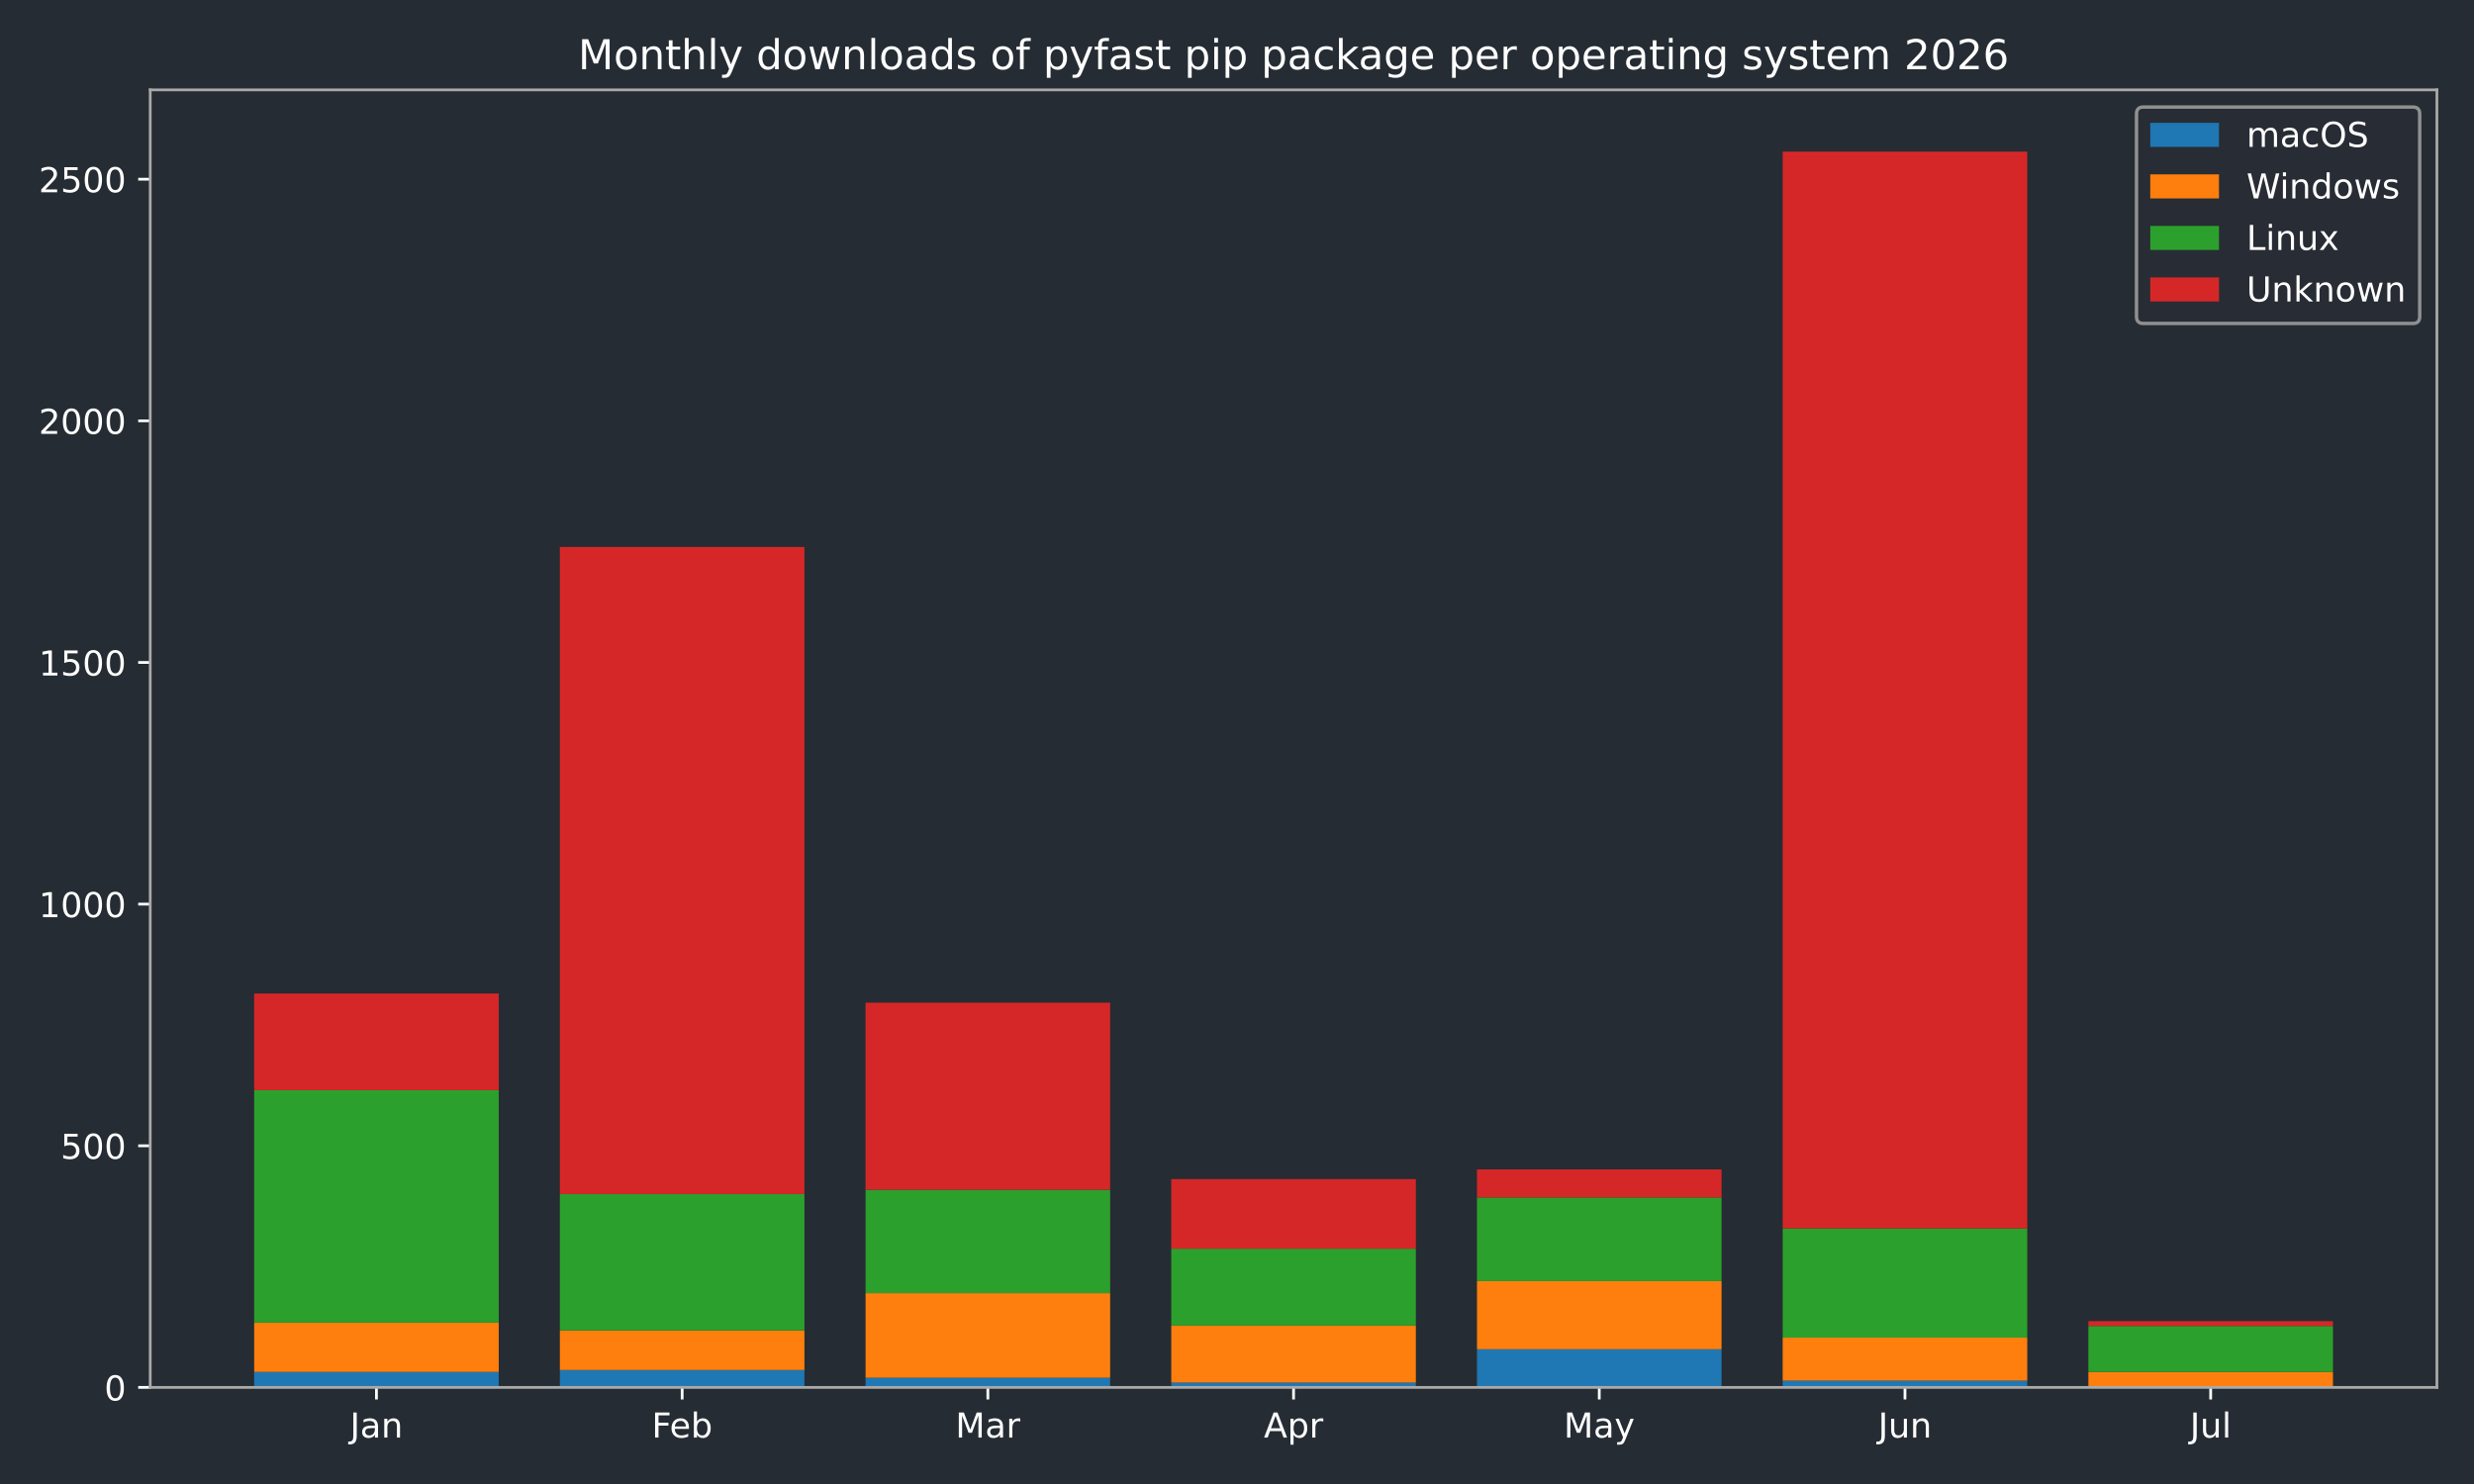
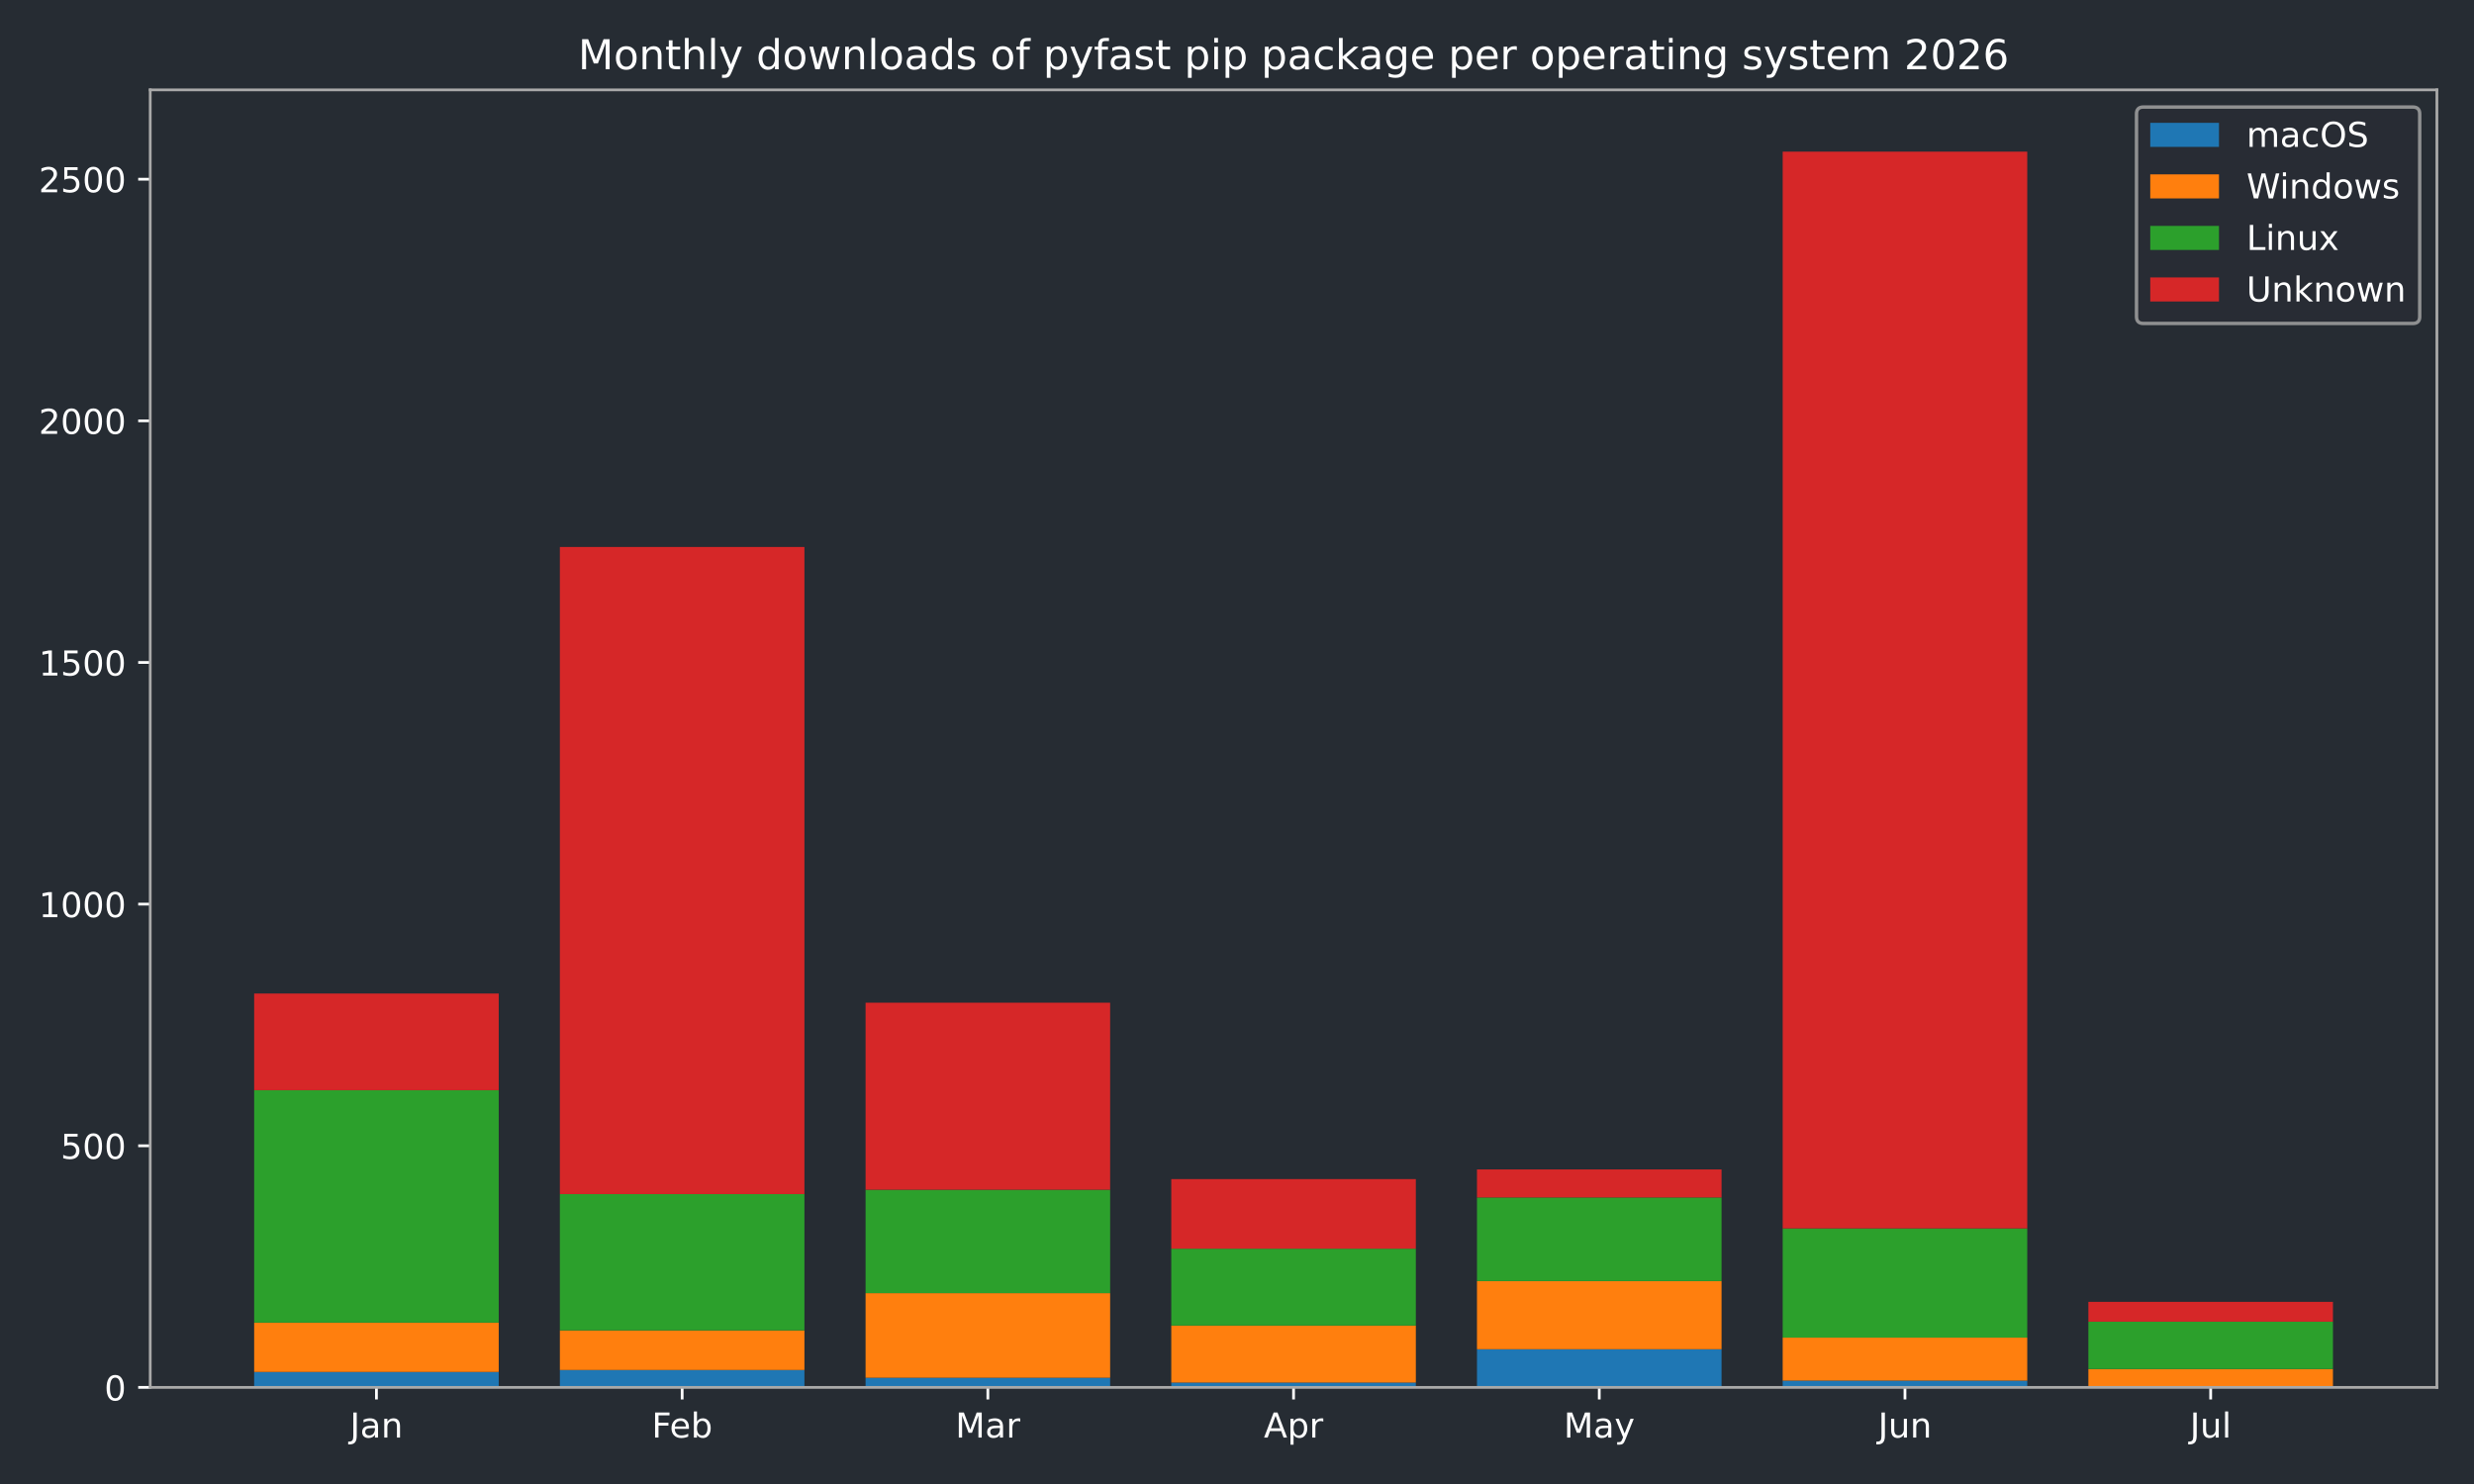
<svg xmlns="http://www.w3.org/2000/svg" xmlns:xlink="http://www.w3.org/1999/xlink" width="720pt" height="432pt" viewBox="0 0 720 432" version="1.1">
  <defs>
    <style type="text/css">*{stroke-linejoin: round; stroke-linecap: butt}</style>
  </defs>
  <g id="figure_1">
    <g id="patch_1">
      <path d="M 0 432  L 720 432  L 720 0  L 0 0  z " style="fill: #262c33" />
    </g>
    <g id="axes_1">
      <g id="patch_2">
        <path d="M 43.72 403.878  L 709.2 403.878  L 709.2 26.16  L 43.72 26.16  z " style="fill: #262c33" />
      </g>
      <g id="patch_3">
-         <path d="M 73.969 403.878  L 145.143 403.878  L 145.143 399.376  L 73.969 399.376  z " clip-path="url(#pf0f5950cfd)" style="fill: #1f77b4" />
+         <path d="M 73.969 403.878  L 145.143 403.878  L 145.143 399.376  L 73.969 399.376  z " clip-path="url(#pb46a47adfa)" style="fill: #1f77b4" />
      </g>
      <g id="patch_4">
-         <path d="M 162.937 403.878  L 234.111 403.878  L 234.111 398.813  L 162.937 398.813  z " clip-path="url(#pf0f5950cfd)" style="fill: #1f77b4" />
+         <path d="M 162.937 403.878  L 234.111 403.878  L 234.111 398.813  L 162.937 398.813  z " clip-path="url(#pb46a47adfa)" style="fill: #1f77b4" />
      </g>
      <g id="patch_5">
-         <path d="M 251.905 403.878  L 323.079 403.878  L 323.079 401.064  L 251.905 401.064  z " clip-path="url(#pf0f5950cfd)" style="fill: #1f77b4" />
+         <path d="M 251.905 403.878  L 323.079 403.878  L 323.079 401.064  L 251.905 401.064  z " clip-path="url(#pb46a47adfa)" style="fill: #1f77b4" />
      </g>
      <g id="patch_6">
-         <path d="M 340.873 403.878  L 412.047 403.878  L 412.047 402.471  L 340.873 402.471  z " clip-path="url(#pf0f5950cfd)" style="fill: #1f77b4" />
+         <path d="M 340.873 403.878  L 412.047 403.878  L 412.047 402.471  L 340.873 402.471  z " clip-path="url(#pb46a47adfa)" style="fill: #1f77b4" />
      </g>
      <g id="patch_7">
-         <path d="M 429.841 403.878  L 501.015 403.878  L 501.015 392.764  L 429.841 392.764  z " clip-path="url(#pf0f5950cfd)" style="fill: #1f77b4" />
+         <path d="M 429.841 403.878  L 501.015 403.878  L 501.015 392.764  L 429.841 392.764  z " clip-path="url(#pb46a47adfa)" style="fill: #1f77b4" />
      </g>
      <g id="patch_8">
-         <path d="M 518.809 403.878  L 589.983 403.878  L 589.983 401.908  L 518.809 401.908  z " clip-path="url(#pf0f5950cfd)" style="fill: #1f77b4" />
+         <path d="M 518.809 403.878  L 589.983 403.878  L 589.983 401.908  L 518.809 401.908  z " clip-path="url(#pb46a47adfa)" style="fill: #1f77b4" />
      </g>
      <g id="patch_9">
-         <path d="M 607.777 403.878  L 678.951 403.878  L 678.951 403.878  L 607.777 403.878  z " clip-path="url(#pf0f5950cfd)" style="fill: #1f77b4" />
+         <path d="M 607.777 403.878  L 678.951 403.878  L 678.951 403.596  L 607.777 403.596  z " clip-path="url(#pb46a47adfa)" style="fill: #1f77b4" />
      </g>
      <g id="patch_10">
-         <path d="M 73.969 399.376  L 145.143 399.376  L 145.143 385.026  L 73.969 385.026  z " clip-path="url(#pf0f5950cfd)" style="fill: #ff7f0e" />
+         <path d="M 73.969 399.376  L 145.143 399.376  L 145.143 385.026  L 73.969 385.026  z " clip-path="url(#pb46a47adfa)" style="fill: #ff7f0e" />
      </g>
      <g id="patch_11">
-         <path d="M 162.937 398.813  L 234.111 398.813  L 234.111 387.277  L 162.937 387.277  z " clip-path="url(#pf0f5950cfd)" style="fill: #ff7f0e" />
+         <path d="M 162.937 398.813  L 234.111 398.813  L 234.111 387.277  L 162.937 387.277  z " clip-path="url(#pb46a47adfa)" style="fill: #ff7f0e" />
      </g>
      <g id="patch_12">
-         <path d="M 251.905 401.064  L 323.079 401.064  L 323.079 376.444  L 251.905 376.444  z " clip-path="url(#pf0f5950cfd)" style="fill: #ff7f0e" />
+         <path d="M 251.905 401.064  L 323.079 401.064  L 323.079 376.444  L 251.905 376.444  z " clip-path="url(#pb46a47adfa)" style="fill: #ff7f0e" />
      </g>
      <g id="patch_13">
-         <path d="M 340.873 402.471  L 412.047 402.471  L 412.047 385.87  L 340.873 385.87  z " clip-path="url(#pf0f5950cfd)" style="fill: #ff7f0e" />
+         <path d="M 340.873 402.471  L 412.047 402.471  L 412.047 385.87  L 340.873 385.87  z " clip-path="url(#pb46a47adfa)" style="fill: #ff7f0e" />
      </g>
      <g id="patch_14">
-         <path d="M 429.841 392.764  L 501.015 392.764  L 501.015 372.927  L 429.841 372.927  z " clip-path="url(#pf0f5950cfd)" style="fill: #ff7f0e" />
+         <path d="M 429.841 392.764  L 501.015 392.764  L 501.015 372.927  L 429.841 372.927  z " clip-path="url(#pb46a47adfa)" style="fill: #ff7f0e" />
      </g>
      <g id="patch_15">
-         <path d="M 518.809 401.908  L 589.983 401.908  L 589.983 389.387  L 518.809 389.387  z " clip-path="url(#pf0f5950cfd)" style="fill: #ff7f0e" />
+         <path d="M 518.809 401.908  L 589.983 401.908  L 589.983 389.387  L 518.809 389.387  z " clip-path="url(#pb46a47adfa)" style="fill: #ff7f0e" />
      </g>
      <g id="patch_16">
-         <path d="M 607.777 403.878  L 678.951 403.878  L 678.951 399.376  L 607.777 399.376  z " clip-path="url(#pf0f5950cfd)" style="fill: #ff7f0e" />
+         <path d="M 607.777 403.596  L 678.951 403.596  L 678.951 398.532  L 607.777 398.532  z " clip-path="url(#pb46a47adfa)" style="fill: #ff7f0e" />
      </g>
      <g id="patch_17">
-         <path d="M 73.969 385.026  L 145.143 385.026  L 145.143 317.356  L 73.969 317.356  z " clip-path="url(#pf0f5950cfd)" style="fill: #2ca02c" />
+         <path d="M 73.969 385.026  L 145.143 385.026  L 145.143 317.356  L 73.969 317.356  z " clip-path="url(#pb46a47adfa)" style="fill: #2ca02c" />
      </g>
      <g id="patch_18">
-         <path d="M 162.937 387.277  L 234.111 387.277  L 234.111 347.604  L 162.937 347.604  z " clip-path="url(#pf0f5950cfd)" style="fill: #2ca02c" />
+         <path d="M 162.937 387.277  L 234.111 387.277  L 234.111 347.604  L 162.937 347.604  z " clip-path="url(#pb46a47adfa)" style="fill: #2ca02c" />
      </g>
      <g id="patch_19">
-         <path d="M 251.905 376.444  L 323.079 376.444  L 323.079 346.338  L 251.905 346.338  z " clip-path="url(#pf0f5950cfd)" style="fill: #2ca02c" />
+         <path d="M 251.905 376.444  L 323.079 376.444  L 323.079 346.338  L 251.905 346.338  z " clip-path="url(#pb46a47adfa)" style="fill: #2ca02c" />
      </g>
      <g id="patch_20">
-         <path d="M 340.873 385.87  L 412.047 385.87  L 412.047 363.501  L 340.873 363.501  z " clip-path="url(#pf0f5950cfd)" style="fill: #2ca02c" />
+         <path d="M 340.873 385.87  L 412.047 385.87  L 412.047 363.501  L 340.873 363.501  z " clip-path="url(#pb46a47adfa)" style="fill: #2ca02c" />
      </g>
      <g id="patch_21">
-         <path d="M 429.841 372.927  L 501.015 372.927  L 501.015 348.589  L 429.841 348.589  z " clip-path="url(#pf0f5950cfd)" style="fill: #2ca02c" />
+         <path d="M 429.841 372.927  L 501.015 372.927  L 501.015 348.589  L 429.841 348.589  z " clip-path="url(#pb46a47adfa)" style="fill: #2ca02c" />
      </g>
      <g id="patch_22">
-         <path d="M 518.809 389.387  L 589.983 389.387  L 589.983 357.592  L 518.809 357.592  z " clip-path="url(#pf0f5950cfd)" style="fill: #2ca02c" />
+         <path d="M 518.809 389.387  L 589.983 389.387  L 589.983 357.592  L 518.809 357.592  z " clip-path="url(#pb46a47adfa)" style="fill: #2ca02c" />
      </g>
      <g id="patch_23">
-         <path d="M 607.777 399.376  L 678.951 399.376  L 678.951 386.011  L 607.777 386.011  z " clip-path="url(#pf0f5950cfd)" style="fill: #2ca02c" />
+         <path d="M 607.777 398.532  L 678.951 398.532  L 678.951 384.745  L 607.777 384.745  z " clip-path="url(#pb46a47adfa)" style="fill: #2ca02c" />
      </g>
      <g id="patch_24">
-         <path d="M 73.969 317.356  L 145.143 317.356  L 145.143 289.22  L 73.969 289.22  z " clip-path="url(#pf0f5950cfd)" style="fill: #d62728" />
+         <path d="M 73.969 317.356  L 145.143 317.356  L 145.143 289.22  L 73.969 289.22  z " clip-path="url(#pb46a47adfa)" style="fill: #d62728" />
      </g>
      <g id="patch_25">
-         <path d="M 162.937 347.604  L 234.111 347.604  L 234.111 159.227  L 162.937 159.227  z " clip-path="url(#pf0f5950cfd)" style="fill: #d62728" />
+         <path d="M 162.937 347.604  L 234.111 347.604  L 234.111 159.227  L 162.937 159.227  z " clip-path="url(#pb46a47adfa)" style="fill: #d62728" />
      </g>
      <g id="patch_26">
-         <path d="M 251.905 346.338  L 323.079 346.338  L 323.079 291.893  L 251.905 291.893  z " clip-path="url(#pf0f5950cfd)" style="fill: #d62728" />
+         <path d="M 251.905 346.338  L 323.079 346.338  L 323.079 291.893  L 251.905 291.893  z " clip-path="url(#pb46a47adfa)" style="fill: #d62728" />
      </g>
      <g id="patch_27">
-         <path d="M 340.873 363.501  L 412.047 363.501  L 412.047 343.242  L 340.873 343.242  z " clip-path="url(#pf0f5950cfd)" style="fill: #d62728" />
+         <path d="M 340.873 363.501  L 412.047 363.501  L 412.047 343.242  L 340.873 343.242  z " clip-path="url(#pb46a47adfa)" style="fill: #d62728" />
      </g>
      <g id="patch_28">
-         <path d="M 429.841 348.589  L 501.015 348.589  L 501.015 340.429  L 429.841 340.429  z " clip-path="url(#pf0f5950cfd)" style="fill: #d62728" />
+         <path d="M 429.841 348.589  L 501.015 348.589  L 501.015 340.429  L 429.841 340.429  z " clip-path="url(#pb46a47adfa)" style="fill: #d62728" />
      </g>
      <g id="patch_29">
-         <path d="M 518.809 357.592  L 589.983 357.592  L 589.983 44.147  L 518.809 44.147  z " clip-path="url(#pf0f5950cfd)" style="fill: #d62728" />
+         <path d="M 518.809 357.592  L 589.983 357.592  L 589.983 44.147  L 518.809 44.147  z " clip-path="url(#pb46a47adfa)" style="fill: #d62728" />
      </g>
      <g id="patch_30">
-         <path d="M 607.777 386.011  L 678.951 386.011  L 678.951 384.604  L 607.777 384.604  z " clip-path="url(#pf0f5950cfd)" style="fill: #d62728" />
+         <path d="M 607.777 384.745  L 678.951 384.745  L 678.951 378.976  L 607.777 378.976  z " clip-path="url(#pb46a47adfa)" style="fill: #d62728" />
      </g>
      <g id="matplotlib.axis_1">
        <g id="xtick_1">
          <g id="line2d_1">
            <defs>
-               <path id="m5c91d35912" d="M 0 0  L 0 3.5  " style="stroke: #ffffff; stroke-width: 0.8" />
+               <path id="mf8091f08ca" d="M 0 0  L 0 3.5  " style="stroke: #ffffff; stroke-width: 0.8" />
            </defs>
            <g>
-               <use xlink:href="#m5c91d35912" x="109.556" y="403.878" style="fill: #ffffff; stroke: #ffffff; stroke-width: 0.8" />
+               <use xlink:href="#mf8091f08ca" x="109.556" y="403.878" style="fill: #ffffff; stroke: #ffffff; stroke-width: 0.8" />
            </g>
          </g>
          <g id="text_1">
            <g style="fill: #ffffff" transform="translate(101.8484 418.4753) scale(0.1 -0.1)">
              <defs>
                <path id="DejaVuSans-2d" d="M 628 4666  L 1259 4666  L 1259 325  Q 1259 -519 939 -900  Q 619 -1281 -91 -1281  L -331 -1281  L -331 -750  L -134 -750  Q 284 -750 456 -515  Q 628 -281 628 325  L 628 4666  z " transform="scale(0.015625)" />
                <path id="DejaVuSans-44" d="M 2194 1759  Q 1497 1759 1228 1600  Q 959 1441 959 1056  Q 959 750 1161 570  Q 1363 391 1709 391  Q 2188 391 2477 730  Q 2766 1069 2766 1631  L 2766 1759  L 2194 1759  z M 3341 1997  L 3341 0  L 2766 0  L 2766 531  Q 2569 213 2275 61  Q 1981 -91 1556 -91  Q 1019 -91 701 211  Q 384 513 384 1019  Q 384 1609 779 1909  Q 1175 2209 1959 2209  L 2766 2209  L 2766 2266  Q 2766 2663 2505 2880  Q 2244 3097 1772 3097  Q 1472 3097 1187 3025  Q 903 2953 641 2809  L 641 3341  Q 956 3463 1253 3523  Q 1550 3584 1831 3584  Q 2591 3584 2966 3190  Q 3341 2797 3341 1997  z " transform="scale(0.015625)" />
                <path id="DejaVuSans-51" d="M 3513 2113  L 3513 0  L 2938 0  L 2938 2094  Q 2938 2591 2744 2837  Q 2550 3084 2163 3084  Q 1697 3084 1428 2787  Q 1159 2491 1159 1978  L 1159 0  L 581 0  L 581 3500  L 1159 3500  L 1159 2956  Q 1366 3272 1645 3428  Q 1925 3584 2291 3584  Q 2894 3584 3203 3211  Q 3513 2838 3513 2113  z " transform="scale(0.015625)" />
              </defs>
              <use xlink:href="#DejaVuSans-2d" />
              <use xlink:href="#DejaVuSans-44" transform="translate(29.5 0)" />
              <use xlink:href="#DejaVuSans-51" transform="translate(90.78125 0)" />
            </g>
          </g>
        </g>
        <g id="xtick_2">
          <g id="line2d_2">
            <g>
-               <use xlink:href="#m5c91d35912" x="198.524" y="403.878" style="fill: #ffffff; stroke: #ffffff; stroke-width: 0.8" />
+               <use xlink:href="#mf8091f08ca" x="198.524" y="403.878" style="fill: #ffffff; stroke: #ffffff; stroke-width: 0.8" />
            </g>
          </g>
          <g id="text_2">
            <g style="fill: #ffffff" transform="translate(189.671 418.4761) scale(0.1 -0.1)">
              <defs>
                <path id="DejaVuSans-29" d="M 628 4666  L 3309 4666  L 3309 4134  L 1259 4134  L 1259 2759  L 3109 2759  L 3109 2228  L 1259 2228  L 1259 0  L 628 0  L 628 4666  z " transform="scale(0.015625)" />
                <path id="DejaVuSans-48" d="M 3597 1894  L 3597 1613  L 953 1613  Q 991 1019 1311 708  Q 1631 397 2203 397  Q 2534 397 2845 478  Q 3156 559 3463 722  L 3463 178  Q 3153 47 2828 -22  Q 2503 -91 2169 -91  Q 1331 -91 842 396  Q 353 884 353 1716  Q 353 2575 817 3079  Q 1281 3584 2069 3584  Q 2775 3584 3186 3129  Q 3597 2675 3597 1894  z M 3022 2063  Q 3016 2534 2758 2815  Q 2500 3097 2075 3097  Q 1594 3097 1305 2825  Q 1016 2553 972 2059  L 3022 2063  z " transform="scale(0.015625)" />
                <path id="DejaVuSans-45" d="M 3116 1747  Q 3116 2381 2855 2742  Q 2594 3103 2138 3103  Q 1681 3103 1420 2742  Q 1159 2381 1159 1747  Q 1159 1113 1420 752  Q 1681 391 2138 391  Q 2594 391 2855 752  Q 3116 1113 3116 1747  z M 1159 2969  Q 1341 3281 1617 3432  Q 1894 3584 2278 3584  Q 2916 3584 3314 3078  Q 3713 2572 3713 1747  Q 3713 922 3314 415  Q 2916 -91 2278 -91  Q 1894 -91 1617 61  Q 1341 213 1159 525  L 1159 0  L 581 0  L 581 4863  L 1159 4863  L 1159 2969  z " transform="scale(0.015625)" />
              </defs>
              <use xlink:href="#DejaVuSans-29" />
              <use xlink:href="#DejaVuSans-48" transform="translate(52.04688 0)" />
              <use xlink:href="#DejaVuSans-45" transform="translate(113.5781 0)" />
            </g>
          </g>
        </g>
        <g id="xtick_3">
          <g id="line2d_3">
            <g>
-               <use xlink:href="#m5c91d35912" x="287.492" y="403.878" style="fill: #ffffff; stroke: #ffffff; stroke-width: 0.8" />
+               <use xlink:href="#mf8091f08ca" x="287.492" y="403.878" style="fill: #ffffff; stroke: #ffffff; stroke-width: 0.8" />
            </g>
          </g>
          <g id="text_3">
            <g style="fill: #ffffff" transform="translate(278.0585 418.4753) scale(0.1 -0.1)">
              <defs>
                <path id="DejaVuSans-30" d="M 628 4666  L 1569 4666  L 2759 1491  L 3956 4666  L 4897 4666  L 4897 0  L 4281 0  L 4281 4097  L 3078 897  L 2444 897  L 1241 4097  L 1241 0  L 628 0  L 628 4666  z " transform="scale(0.015625)" />
                <path id="DejaVuSans-55" d="M 2631 2963  Q 2534 3019 2420 3045  Q 2306 3072 2169 3072  Q 1681 3072 1420 2755  Q 1159 2438 1159 1844  L 1159 0  L 581 0  L 581 3500  L 1159 3500  L 1159 2956  Q 1341 3275 1631 3429  Q 1922 3584 2338 3584  Q 2397 3584 2469 3576  Q 2541 3569 2628 3553  L 2631 2963  z " transform="scale(0.015625)" />
              </defs>
              <use xlink:href="#DejaVuSans-30" />
              <use xlink:href="#DejaVuSans-44" transform="translate(86.28125 0)" />
              <use xlink:href="#DejaVuSans-55" transform="translate(147.5625 0)" />
            </g>
          </g>
        </g>
        <g id="xtick_4">
          <g id="line2d_4">
            <g>
-               <use xlink:href="#m5c91d35912" x="376.46" y="403.878" style="fill: #ffffff; stroke: #ffffff; stroke-width: 0.8" />
+               <use xlink:href="#mf8091f08ca" x="376.46" y="403.878" style="fill: #ffffff; stroke: #ffffff; stroke-width: 0.8" />
            </g>
          </g>
          <g id="text_4">
            <g style="fill: #ffffff" transform="translate(367.81 418.4753) scale(0.1 -0.1)">
              <defs>
                <path id="DejaVuSans-24" d="M 2188 4044  L 1331 1722  L 3047 1722  L 2188 4044  z M 1831 4666  L 2547 4666  L 4325 0  L 3669 0  L 3244 1197  L 1141 1197  L 716 0  L 50 0  L 1831 4666  z " transform="scale(0.015625)" />
                <path id="DejaVuSans-53" d="M 1159 525  L 1159 -1331  L 581 -1331  L 581 3500  L 1159 3500  L 1159 2969  Q 1341 3281 1617 3432  Q 1894 3584 2278 3584  Q 2916 3584 3314 3078  Q 3713 2572 3713 1747  Q 3713 922 3314 415  Q 2916 -91 2278 -91  Q 1894 -91 1617 61  Q 1341 213 1159 525  z M 3116 1747  Q 3116 2381 2855 2742  Q 2594 3103 2138 3103  Q 1681 3103 1420 2742  Q 1159 2381 1159 1747  Q 1159 1113 1420 752  Q 1681 391 2138 391  Q 2594 391 2855 752  Q 3116 1113 3116 1747  z " transform="scale(0.015625)" />
              </defs>
              <use xlink:href="#DejaVuSans-24" />
              <use xlink:href="#DejaVuSans-53" transform="translate(68.40625 0)" />
              <use xlink:href="#DejaVuSans-55" transform="translate(131.8906 0)" />
            </g>
          </g>
        </g>
        <g id="xtick_5">
          <g id="line2d_5">
            <g>
-               <use xlink:href="#m5c91d35912" x="465.428" y="403.878" style="fill: #ffffff; stroke: #ffffff; stroke-width: 0.8" />
+               <use xlink:href="#mf8091f08ca" x="465.428" y="403.878" style="fill: #ffffff; stroke: #ffffff; stroke-width: 0.8" />
            </g>
          </g>
          <g id="text_5">
            <g style="fill: #ffffff" transform="translate(455.0904 418.4753) scale(0.1 -0.1)">
              <defs>
                <path id="DejaVuSans-5c" d="M 2059 -325  Q 1816 -950 1584 -1140  Q 1353 -1331 966 -1331  L 506 -1331  L 506 -850  L 844 -850  Q 1081 -850 1212 -737  Q 1344 -625 1503 -206  L 1606 56  L 191 3500  L 800 3500  L 1894 763  L 2988 3500  L 3597 3500  L 2059 -325  z " transform="scale(0.015625)" />
              </defs>
              <use xlink:href="#DejaVuSans-30" />
              <use xlink:href="#DejaVuSans-44" transform="translate(86.28125 0)" />
              <use xlink:href="#DejaVuSans-5c" transform="translate(147.5625 0)" />
            </g>
          </g>
        </g>
        <g id="xtick_6">
          <g id="line2d_6">
            <g>
-               <use xlink:href="#m5c91d35912" x="554.396" y="403.878" style="fill: #ffffff; stroke: #ffffff; stroke-width: 0.8" />
+               <use xlink:href="#mf8091f08ca" x="554.396" y="403.878" style="fill: #ffffff; stroke: #ffffff; stroke-width: 0.8" />
            </g>
          </g>
          <g id="text_6">
            <g style="fill: #ffffff" transform="translate(546.5833 418.4753) scale(0.1 -0.1)">
              <defs>
                <path id="DejaVuSans-58" d="M 544 1381  L 544 3500  L 1119 3500  L 1119 1403  Q 1119 906 1312 657  Q 1506 409 1894 409  Q 2359 409 2629 706  Q 2900 1003 2900 1516  L 2900 3500  L 3475 3500  L 3475 0  L 2900 0  L 2900 538  Q 2691 219 2414 64  Q 2138 -91 1772 -91  Q 1169 -91 856 284  Q 544 659 544 1381  z M 1991 3584  L 1991 3584  z " transform="scale(0.015625)" />
              </defs>
              <use xlink:href="#DejaVuSans-2d" />
              <use xlink:href="#DejaVuSans-58" transform="translate(29.5 0)" />
              <use xlink:href="#DejaVuSans-51" transform="translate(92.875 0)" />
            </g>
          </g>
        </g>
        <g id="xtick_7">
          <g id="line2d_7">
            <g>
-               <use xlink:href="#m5c91d35912" x="643.364" y="403.878" style="fill: #ffffff; stroke: #ffffff; stroke-width: 0.8" />
+               <use xlink:href="#mf8091f08ca" x="643.364" y="403.878" style="fill: #ffffff; stroke: #ffffff; stroke-width: 0.8" />
            </g>
          </g>
          <g id="text_7">
            <g style="fill: #ffffff" transform="translate(637.3309 418.4761) scale(0.1 -0.1)">
              <defs>
                <path id="DejaVuSans-4f" d="M 603 4863  L 1178 4863  L 1178 0  L 603 0  L 603 4863  z " transform="scale(0.015625)" />
              </defs>
              <use xlink:href="#DejaVuSans-2d" />
              <use xlink:href="#DejaVuSans-58" transform="translate(29.5 0)" />
              <use xlink:href="#DejaVuSans-4f" transform="translate(92.875 0)" />
            </g>
          </g>
        </g>
      </g>
      <g id="matplotlib.axis_2">
        <g id="ytick_1">
          <g id="line2d_8">
            <defs>
-               <path id="m0b0dbbbb6d" d="M 0 0  L -3.5 0  " style="stroke: #ffffff; stroke-width: 0.8" />
+               <path id="md7cddf3119" d="M 0 0  L -3.5 0  " style="stroke: #ffffff; stroke-width: 0.8" />
            </defs>
            <g>
-               <use xlink:href="#m0b0dbbbb6d" x="43.72" y="403.878" style="fill: #ffffff; stroke: #ffffff; stroke-width: 0.8" />
+               <use xlink:href="#md7cddf3119" x="43.72" y="403.878" style="fill: #ffffff; stroke: #ffffff; stroke-width: 0.8" />
            </g>
          </g>
          <g id="text_8">
            <g style="fill: #ffffff" transform="translate(30.3575 407.6765) scale(0.1 -0.1)">
              <defs>
                <path id="DejaVuSans-13" d="M 2034 4250  Q 1547 4250 1301 3770  Q 1056 3291 1056 2328  Q 1056 1369 1301 889  Q 1547 409 2034 409  Q 2525 409 2770 889  Q 3016 1369 3016 2328  Q 3016 3291 2770 3770  Q 2525 4250 2034 4250  z M 2034 4750  Q 2819 4750 3233 4129  Q 3647 3509 3647 2328  Q 3647 1150 3233 529  Q 2819 -91 2034 -91  Q 1250 -91 836 529  Q 422 1150 422 2328  Q 422 3509 836 4129  Q 1250 4750 2034 4750  z " transform="scale(0.015625)" />
              </defs>
              <use xlink:href="#DejaVuSans-13" />
            </g>
          </g>
        </g>
        <g id="ytick_2">
          <g id="line2d_9">
            <g>
-               <use xlink:href="#m0b0dbbbb6d" x="43.72" y="333.535" style="fill: #ffffff; stroke: #ffffff; stroke-width: 0.8" />
+               <use xlink:href="#md7cddf3119" x="43.72" y="333.535" style="fill: #ffffff; stroke: #ffffff; stroke-width: 0.8" />
            </g>
          </g>
          <g id="text_9">
            <g style="fill: #ffffff" transform="translate(17.6325 337.3341) scale(0.1 -0.1)">
              <defs>
                <path id="DejaVuSans-18" d="M 691 4666  L 3169 4666  L 3169 4134  L 1269 4134  L 1269 2991  Q 1406 3038 1543 3061  Q 1681 3084 1819 3084  Q 2600 3084 3056 2656  Q 3513 2228 3513 1497  Q 3513 744 3044 326  Q 2575 -91 1722 -91  Q 1428 -91 1123 -41  Q 819 9 494 109  L 494 744  Q 775 591 1075 516  Q 1375 441 1709 441  Q 2250 441 2565 725  Q 2881 1009 2881 1497  Q 2881 1984 2565 2268  Q 2250 2553 1709 2553  Q 1456 2553 1204 2497  Q 953 2441 691 2322  L 691 4666  z " transform="scale(0.015625)" />
              </defs>
              <use xlink:href="#DejaVuSans-18" />
              <use xlink:href="#DejaVuSans-13" transform="translate(63.625 0)" />
              <use xlink:href="#DejaVuSans-13" transform="translate(127.25 0)" />
            </g>
          </g>
        </g>
        <g id="ytick_3">
          <g id="line2d_10">
            <g>
-               <use xlink:href="#m0b0dbbbb6d" x="43.72" y="263.193" style="fill: #ffffff; stroke: #ffffff; stroke-width: 0.8" />
+               <use xlink:href="#md7cddf3119" x="43.72" y="263.193" style="fill: #ffffff; stroke: #ffffff; stroke-width: 0.8" />
            </g>
          </g>
          <g id="text_10">
            <g style="fill: #ffffff" transform="translate(11.27 266.9917) scale(0.1 -0.1)">
              <defs>
                <path id="DejaVuSans-14" d="M 794 531  L 1825 531  L 1825 4091  L 703 3866  L 703 4441  L 1819 4666  L 2450 4666  L 2450 531  L 3481 531  L 3481 0  L 794 0  L 794 531  z " transform="scale(0.015625)" />
              </defs>
              <use xlink:href="#DejaVuSans-14" />
              <use xlink:href="#DejaVuSans-13" transform="translate(63.625 0)" />
              <use xlink:href="#DejaVuSans-13" transform="translate(127.25 0)" />
              <use xlink:href="#DejaVuSans-13" transform="translate(190.875 0)" />
            </g>
          </g>
        </g>
        <g id="ytick_4">
          <g id="line2d_11">
            <g>
-               <use xlink:href="#m0b0dbbbb6d" x="43.72" y="192.85" style="fill: #ffffff; stroke: #ffffff; stroke-width: 0.8" />
+               <use xlink:href="#md7cddf3119" x="43.72" y="192.85" style="fill: #ffffff; stroke: #ffffff; stroke-width: 0.8" />
            </g>
          </g>
          <g id="text_11">
            <g style="fill: #ffffff" transform="translate(11.27 196.6492) scale(0.1 -0.1)">
              <use xlink:href="#DejaVuSans-14" />
              <use xlink:href="#DejaVuSans-18" transform="translate(63.625 0)" />
              <use xlink:href="#DejaVuSans-13" transform="translate(127.25 0)" />
              <use xlink:href="#DejaVuSans-13" transform="translate(190.875 0)" />
            </g>
          </g>
        </g>
        <g id="ytick_5">
          <g id="line2d_12">
            <g>
-               <use xlink:href="#m0b0dbbbb6d" x="43.72" y="122.508" style="fill: #ffffff; stroke: #ffffff; stroke-width: 0.8" />
+               <use xlink:href="#md7cddf3119" x="43.72" y="122.508" style="fill: #ffffff; stroke: #ffffff; stroke-width: 0.8" />
            </g>
          </g>
          <g id="text_12">
            <g style="fill: #ffffff" transform="translate(11.27 126.3068) scale(0.1 -0.1)">
              <defs>
                <path id="DejaVuSans-15" d="M 1228 531  L 3431 531  L 3431 0  L 469 0  L 469 531  Q 828 903 1448 1529  Q 2069 2156 2228 2338  Q 2531 2678 2651 2914  Q 2772 3150 2772 3378  Q 2772 3750 2511 3984  Q 2250 4219 1831 4219  Q 1534 4219 1204 4116  Q 875 4013 500 3803  L 500 4441  Q 881 4594 1212 4672  Q 1544 4750 1819 4750  Q 2544 4750 2975 4387  Q 3406 4025 3406 3419  Q 3406 3131 3298 2873  Q 3191 2616 2906 2266  Q 2828 2175 2409 1742  Q 1991 1309 1228 531  z " transform="scale(0.015625)" />
              </defs>
              <use xlink:href="#DejaVuSans-15" />
              <use xlink:href="#DejaVuSans-13" transform="translate(63.625 0)" />
              <use xlink:href="#DejaVuSans-13" transform="translate(127.25 0)" />
              <use xlink:href="#DejaVuSans-13" transform="translate(190.875 0)" />
            </g>
          </g>
        </g>
        <g id="ytick_6">
          <g id="line2d_13">
            <g>
-               <use xlink:href="#m0b0dbbbb6d" x="43.72" y="52.166" style="fill: #ffffff; stroke: #ffffff; stroke-width: 0.8" />
+               <use xlink:href="#md7cddf3119" x="43.72" y="52.166" style="fill: #ffffff; stroke: #ffffff; stroke-width: 0.8" />
            </g>
          </g>
          <g id="text_13">
            <g style="fill: #ffffff" transform="translate(11.27 55.96442) scale(0.1 -0.1)">
              <use xlink:href="#DejaVuSans-15" />
              <use xlink:href="#DejaVuSans-18" transform="translate(63.625 0)" />
              <use xlink:href="#DejaVuSans-13" transform="translate(127.25 0)" />
              <use xlink:href="#DejaVuSans-13" transform="translate(190.875 0)" />
            </g>
          </g>
        </g>
      </g>
      <g id="patch_31">
        <path d="M 43.72 403.878  L 43.72 26.16  " style="fill: none; stroke: #a9a9a9; stroke-width: 0.8; stroke-linejoin: miter; stroke-linecap: square" />
      </g>
      <g id="patch_32">
        <path d="M 709.2 403.878  L 709.2 26.16  " style="fill: none; stroke: #a9a9a9; stroke-width: 0.8; stroke-linejoin: miter; stroke-linecap: square" />
      </g>
      <g id="patch_33">
        <path d="M 43.72 403.878  L 709.2 403.878  " style="fill: none; stroke: #a9a9a9; stroke-width: 0.8; stroke-linejoin: miter; stroke-linecap: square" />
      </g>
      <g id="patch_34">
        <path d="M 43.72 26.16  L 709.2 26.16  " style="fill: none; stroke: #a9a9a9; stroke-width: 0.8; stroke-linejoin: miter; stroke-linecap: square" />
      </g>
      <g id="text_14">
        <g style="fill: #ffffff" transform="translate(168.2328 20.16) scale(0.12 -0.12)">
          <defs>
            <path id="DejaVuSans-52" d="M 1959 3097  Q 1497 3097 1228 2736  Q 959 2375 959 1747  Q 959 1119 1226 758  Q 1494 397 1959 397  Q 2419 397 2687 759  Q 2956 1122 2956 1747  Q 2956 2369 2687 2733  Q 2419 3097 1959 3097  z M 1959 3584  Q 2709 3584 3137 3096  Q 3566 2609 3566 1747  Q 3566 888 3137 398  Q 2709 -91 1959 -91  Q 1206 -91 779 398  Q 353 888 353 1747  Q 353 2609 779 3096  Q 1206 3584 1959 3584  z " transform="scale(0.015625)" />
            <path id="DejaVuSans-57" d="M 1172 4494  L 1172 3500  L 2356 3500  L 2356 3053  L 1172 3053  L 1172 1153  Q 1172 725 1289 603  Q 1406 481 1766 481  L 2356 481  L 2356 0  L 1766 0  Q 1100 0 847 248  Q 594 497 594 1153  L 594 3053  L 172 3053  L 172 3500  L 594 3500  L 594 4494  L 1172 4494  z " transform="scale(0.015625)" />
            <path id="DejaVuSans-4b" d="M 3513 2113  L 3513 0  L 2938 0  L 2938 2094  Q 2938 2591 2744 2837  Q 2550 3084 2163 3084  Q 1697 3084 1428 2787  Q 1159 2491 1159 1978  L 1159 0  L 581 0  L 581 4863  L 1159 4863  L 1159 2956  Q 1366 3272 1645 3428  Q 1925 3584 2291 3584  Q 2894 3584 3203 3211  Q 3513 2838 3513 2113  z " transform="scale(0.015625)" />
            <path id="DejaVuSans-3" transform="scale(0.015625)" />
            <path id="DejaVuSans-47" d="M 2906 2969  L 2906 4863  L 3481 4863  L 3481 0  L 2906 0  L 2906 525  Q 2725 213 2448 61  Q 2172 -91 1784 -91  Q 1150 -91 751 415  Q 353 922 353 1747  Q 353 2572 751 3078  Q 1150 3584 1784 3584  Q 2172 3584 2448 3432  Q 2725 3281 2906 2969  z M 947 1747  Q 947 1113 1208 752  Q 1469 391 1925 391  Q 2381 391 2643 752  Q 2906 1113 2906 1747  Q 2906 2381 2643 2742  Q 2381 3103 1925 3103  Q 1469 3103 1208 2742  Q 947 2381 947 1747  z " transform="scale(0.015625)" />
            <path id="DejaVuSans-5a" d="M 269 3500  L 844 3500  L 1563 769  L 2278 3500  L 2956 3500  L 3675 769  L 4391 3500  L 4966 3500  L 4050 0  L 3372 0  L 2619 2869  L 1863 0  L 1184 0  L 269 3500  z " transform="scale(0.015625)" />
            <path id="DejaVuSans-56" d="M 2834 3397  L 2834 2853  Q 2591 2978 2328 3040  Q 2066 3103 1784 3103  Q 1356 3103 1142 2972  Q 928 2841 928 2578  Q 928 2378 1081 2264  Q 1234 2150 1697 2047  L 1894 2003  Q 2506 1872 2764 1633  Q 3022 1394 3022 966  Q 3022 478 2636 193  Q 2250 -91 1575 -91  Q 1294 -91 989 -36  Q 684 19 347 128  L 347 722  Q 666 556 975 473  Q 1284 391 1588 391  Q 1994 391 2212 530  Q 2431 669 2431 922  Q 2431 1156 2273 1281  Q 2116 1406 1581 1522  L 1381 1569  Q 847 1681 609 1914  Q 372 2147 372 2553  Q 372 3047 722 3315  Q 1072 3584 1716 3584  Q 2034 3584 2315 3537  Q 2597 3491 2834 3397  z " transform="scale(0.015625)" />
            <path id="DejaVuSans-49" d="M 2375 4863  L 2375 4384  L 1825 4384  Q 1516 4384 1395 4259  Q 1275 4134 1275 3809  L 1275 3500  L 2222 3500  L 2222 3053  L 1275 3053  L 1275 0  L 697 0  L 697 3053  L 147 3053  L 147 3500  L 697 3500  L 697 3744  Q 697 4328 969 4595  Q 1241 4863 1831 4863  L 2375 4863  z " transform="scale(0.015625)" />
            <path id="DejaVuSans-4c" d="M 603 3500  L 1178 3500  L 1178 0  L 603 0  L 603 3500  z M 603 4863  L 1178 4863  L 1178 4134  L 603 4134  L 603 4863  z " transform="scale(0.015625)" />
            <path id="DejaVuSans-46" d="M 3122 3366  L 3122 2828  Q 2878 2963 2633 3030  Q 2388 3097 2138 3097  Q 1578 3097 1268 2742  Q 959 2388 959 1747  Q 959 1106 1268 751  Q 1578 397 2138 397  Q 2388 397 2633 464  Q 2878 531 3122 666  L 3122 134  Q 2881 22 2623 -34  Q 2366 -91 2075 -91  Q 1284 -91 818 406  Q 353 903 353 1747  Q 353 2603 823 3093  Q 1294 3584 2113 3584  Q 2378 3584 2631 3529  Q 2884 3475 3122 3366  z " transform="scale(0.015625)" />
            <path id="DejaVuSans-4e" d="M 581 4863  L 1159 4863  L 1159 1991  L 2875 3500  L 3609 3500  L 1753 1863  L 3688 0  L 2938 0  L 1159 1709  L 1159 0  L 581 0  L 581 4863  z " transform="scale(0.015625)" />
            <path id="DejaVuSans-4a" d="M 2906 1791  Q 2906 2416 2648 2759  Q 2391 3103 1925 3103  Q 1463 3103 1205 2759  Q 947 2416 947 1791  Q 947 1169 1205 825  Q 1463 481 1925 481  Q 2391 481 2648 825  Q 2906 1169 2906 1791  z M 3481 434  Q 3481 -459 3084 -895  Q 2688 -1331 1869 -1331  Q 1566 -1331 1297 -1286  Q 1028 -1241 775 -1147  L 775 -588  Q 1028 -725 1275 -790  Q 1522 -856 1778 -856  Q 2344 -856 2625 -561  Q 2906 -266 2906 331  L 2906 616  Q 2728 306 2450 153  Q 2172 0 1784 0  Q 1141 0 747 490  Q 353 981 353 1791  Q 353 2603 747 3093  Q 1141 3584 1784 3584  Q 2172 3584 2450 3431  Q 2728 3278 2906 2969  L 2906 3500  L 3481 3500  L 3481 434  z " transform="scale(0.015625)" />
            <path id="DejaVuSans-50" d="M 3328 2828  Q 3544 3216 3844 3400  Q 4144 3584 4550 3584  Q 5097 3584 5394 3201  Q 5691 2819 5691 2113  L 5691 0  L 5113 0  L 5113 2094  Q 5113 2597 4934 2840  Q 4756 3084 4391 3084  Q 3944 3084 3684 2787  Q 3425 2491 3425 1978  L 3425 0  L 2847 0  L 2847 2094  Q 2847 2600 2669 2842  Q 2491 3084 2119 3084  Q 1678 3084 1418 2786  Q 1159 2488 1159 1978  L 1159 0  L 581 0  L 581 3500  L 1159 3500  L 1159 2956  Q 1356 3278 1631 3431  Q 1906 3584 2284 3584  Q 2666 3584 2933 3390  Q 3200 3197 3328 2828  z " transform="scale(0.015625)" />
            <path id="DejaVuSans-19" d="M 2113 2584  Q 1688 2584 1439 2293  Q 1191 2003 1191 1497  Q 1191 994 1439 701  Q 1688 409 2113 409  Q 2538 409 2786 701  Q 3034 994 3034 1497  Q 3034 2003 2786 2293  Q 2538 2584 2113 2584  z M 3366 4563  L 3366 3988  Q 3128 4100 2886 4159  Q 2644 4219 2406 4219  Q 1781 4219 1451 3797  Q 1122 3375 1075 2522  Q 1259 2794 1537 2939  Q 1816 3084 2150 3084  Q 2853 3084 3261 2657  Q 3669 2231 3669 1497  Q 3669 778 3244 343  Q 2819 -91 2113 -91  Q 1303 -91 875 529  Q 447 1150 447 2328  Q 447 3434 972 4092  Q 1497 4750 2381 4750  Q 2619 4750 2861 4703  Q 3103 4656 3366 4563  z " transform="scale(0.015625)" />
          </defs>
          <use xlink:href="#DejaVuSans-30" />
          <use xlink:href="#DejaVuSans-52" transform="translate(86.28125 0)" />
          <use xlink:href="#DejaVuSans-51" transform="translate(147.4688 0)" />
          <use xlink:href="#DejaVuSans-57" transform="translate(210.8438 0)" />
          <use xlink:href="#DejaVuSans-4b" transform="translate(250.0469 0)" />
          <use xlink:href="#DejaVuSans-4f" transform="translate(313.4219 0)" />
          <use xlink:href="#DejaVuSans-5c" transform="translate(341.2031 0)" />
          <use xlink:href="#DejaVuSans-3" transform="translate(400.3906 0)" />
          <use xlink:href="#DejaVuSans-47" transform="translate(432.1719 0)" />
          <use xlink:href="#DejaVuSans-52" transform="translate(495.6562 0)" />
          <use xlink:href="#DejaVuSans-5a" transform="translate(556.8438 0)" />
          <use xlink:href="#DejaVuSans-51" transform="translate(638.625 0)" />
          <use xlink:href="#DejaVuSans-4f" transform="translate(702 0)" />
          <use xlink:href="#DejaVuSans-52" transform="translate(729.7812 0)" />
          <use xlink:href="#DejaVuSans-44" transform="translate(790.9688 0)" />
          <use xlink:href="#DejaVuSans-47" transform="translate(852.25 0)" />
          <use xlink:href="#DejaVuSans-56" transform="translate(915.7344 0)" />
          <use xlink:href="#DejaVuSans-3" transform="translate(967.8281 0)" />
          <use xlink:href="#DejaVuSans-52" transform="translate(999.6094 0)" />
          <use xlink:href="#DejaVuSans-49" transform="translate(1060.797 0)" />
          <use xlink:href="#DejaVuSans-3" transform="translate(1096 0)" />
          <use xlink:href="#DejaVuSans-53" transform="translate(1127.781 0)" />
          <use xlink:href="#DejaVuSans-5c" transform="translate(1191.266 0)" />
          <use xlink:href="#DejaVuSans-49" transform="translate(1250.453 0)" />
          <use xlink:href="#DejaVuSans-44" transform="translate(1285.656 0)" />
          <use xlink:href="#DejaVuSans-56" transform="translate(1346.938 0)" />
          <use xlink:href="#DejaVuSans-57" transform="translate(1399.031 0)" />
          <use xlink:href="#DejaVuSans-3" transform="translate(1438.234 0)" />
          <use xlink:href="#DejaVuSans-53" transform="translate(1470.016 0)" />
          <use xlink:href="#DejaVuSans-4c" transform="translate(1533.5 0)" />
          <use xlink:href="#DejaVuSans-53" transform="translate(1561.281 0)" />
          <use xlink:href="#DejaVuSans-3" transform="translate(1624.766 0)" />
          <use xlink:href="#DejaVuSans-53" transform="translate(1656.547 0)" />
          <use xlink:href="#DejaVuSans-44" transform="translate(1720.031 0)" />
          <use xlink:href="#DejaVuSans-46" transform="translate(1781.312 0)" />
          <use xlink:href="#DejaVuSans-4e" transform="translate(1836.297 0)" />
          <use xlink:href="#DejaVuSans-44" transform="translate(1892.453 0)" />
          <use xlink:href="#DejaVuSans-4a" transform="translate(1953.734 0)" />
          <use xlink:href="#DejaVuSans-48" transform="translate(2017.219 0)" />
          <use xlink:href="#DejaVuSans-3" transform="translate(2078.75 0)" />
          <use xlink:href="#DejaVuSans-53" transform="translate(2110.531 0)" />
          <use xlink:href="#DejaVuSans-48" transform="translate(2174.016 0)" />
          <use xlink:href="#DejaVuSans-55" transform="translate(2235.547 0)" />
          <use xlink:href="#DejaVuSans-3" transform="translate(2276.656 0)" />
          <use xlink:href="#DejaVuSans-52" transform="translate(2308.438 0)" />
          <use xlink:href="#DejaVuSans-53" transform="translate(2369.625 0)" />
          <use xlink:href="#DejaVuSans-48" transform="translate(2433.109 0)" />
          <use xlink:href="#DejaVuSans-55" transform="translate(2494.641 0)" />
          <use xlink:href="#DejaVuSans-44" transform="translate(2535.75 0)" />
          <use xlink:href="#DejaVuSans-57" transform="translate(2597.031 0)" />
          <use xlink:href="#DejaVuSans-4c" transform="translate(2636.234 0)" />
          <use xlink:href="#DejaVuSans-51" transform="translate(2664.016 0)" />
          <use xlink:href="#DejaVuSans-4a" transform="translate(2727.391 0)" />
          <use xlink:href="#DejaVuSans-3" transform="translate(2790.875 0)" />
          <use xlink:href="#DejaVuSans-56" transform="translate(2822.656 0)" />
          <use xlink:href="#DejaVuSans-5c" transform="translate(2874.75 0)" />
          <use xlink:href="#DejaVuSans-56" transform="translate(2933.938 0)" />
          <use xlink:href="#DejaVuSans-57" transform="translate(2986.031 0)" />
          <use xlink:href="#DejaVuSans-48" transform="translate(3025.234 0)" />
          <use xlink:href="#DejaVuSans-50" transform="translate(3086.766 0)" />
          <use xlink:href="#DejaVuSans-3" transform="translate(3184.172 0)" />
          <use xlink:href="#DejaVuSans-15" transform="translate(3215.953 0)" />
          <use xlink:href="#DejaVuSans-13" transform="translate(3279.578 0)" />
          <use xlink:href="#DejaVuSans-15" transform="translate(3343.203 0)" />
          <use xlink:href="#DejaVuSans-19" transform="translate(3406.828 0)" />
        </g>
      </g>
      <g id="legend_1">
        <g id="patch_35">
          <path d="M 623.781 94.163  L 702.2 94.163  Q 704.2 94.163 704.2 92.163  L 704.2 33.16  Q 704.2 31.16 702.2 31.16  L 623.781 31.16  Q 621.781 31.16 621.781 33.16  L 621.781 92.163  Q 621.781 94.163 623.781 94.163  z " style="fill: #282c34; opacity: 0.8; stroke: #a9a9a9; stroke-linejoin: miter" />
        </g>
        <g id="patch_36">
          <path d="M 625.781 42.758  L 645.781 42.758  L 645.781 35.758  L 625.781 35.758  z " style="fill: #1f77b4" />
        </g>
        <g id="text_15">
          <g style="fill: #ffffff" transform="translate(653.7812 42.75844) scale(0.1 -0.1)">
            <defs>
              <path id="DejaVuSans-32" d="M 2522 4238  Q 1834 4238 1429 3725  Q 1025 3213 1025 2328  Q 1025 1447 1429 934  Q 1834 422 2522 422  Q 3209 422 3611 934  Q 4013 1447 4013 2328  Q 4013 3213 3611 3725  Q 3209 4238 2522 4238  z M 2522 4750  Q 3503 4750 4090 4092  Q 4678 3434 4678 2328  Q 4678 1225 4090 567  Q 3503 -91 2522 -91  Q 1538 -91 948 565  Q 359 1222 359 2328  Q 359 3434 948 4092  Q 1538 4750 2522 4750  z " transform="scale(0.015625)" />
              <path id="DejaVuSans-36" d="M 3425 4513  L 3425 3897  Q 3066 4069 2747 4153  Q 2428 4238 2131 4238  Q 1616 4238 1336 4038  Q 1056 3838 1056 3469  Q 1056 3159 1242 3001  Q 1428 2844 1947 2747  L 2328 2669  Q 3034 2534 3370 2195  Q 3706 1856 3706 1288  Q 3706 609 3251 259  Q 2797 -91 1919 -91  Q 1588 -91 1214 -16  Q 841 59 441 206  L 441 856  Q 825 641 1194 531  Q 1563 422 1919 422  Q 2459 422 2753 634  Q 3047 847 3047 1241  Q 3047 1584 2836 1778  Q 2625 1972 2144 2069  L 1759 2144  Q 1053 2284 737 2584  Q 422 2884 422 3419  Q 422 4038 858 4394  Q 1294 4750 2059 4750  Q 2388 4750 2728 4690  Q 3069 4631 3425 4513  z " transform="scale(0.015625)" />
            </defs>
            <use xlink:href="#DejaVuSans-50" />
            <use xlink:href="#DejaVuSans-44" transform="translate(97.40625 0)" />
            <use xlink:href="#DejaVuSans-46" transform="translate(158.6875 0)" />
            <use xlink:href="#DejaVuSans-32" transform="translate(213.6719 0)" />
            <use xlink:href="#DejaVuSans-36" transform="translate(292.3906 0)" />
          </g>
        </g>
        <g id="patch_37">
          <path d="M 625.781 57.759  L 645.781 57.759  L 645.781 50.759  L 625.781 50.759  z " style="fill: #ff7f0e" />
        </g>
        <g id="text_16">
          <g style="fill: #ffffff" transform="translate(653.7812 57.75922) scale(0.1 -0.1)">
            <defs>
              <path id="DejaVuSans-3a" d="M 213 4666  L 850 4666  L 1831 722  L 2809 4666  L 3519 4666  L 4500 722  L 5478 4666  L 6119 4666  L 4947 0  L 4153 0  L 3169 4050  L 2175 0  L 1381 0  L 213 4666  z " transform="scale(0.015625)" />
            </defs>
            <use xlink:href="#DejaVuSans-3a" />
            <use xlink:href="#DejaVuSans-4c" transform="translate(96.67188 0)" />
            <use xlink:href="#DejaVuSans-51" transform="translate(124.4531 0)" />
            <use xlink:href="#DejaVuSans-47" transform="translate(187.8281 0)" />
            <use xlink:href="#DejaVuSans-52" transform="translate(251.3125 0)" />
            <use xlink:href="#DejaVuSans-5a" transform="translate(312.5 0)" />
            <use xlink:href="#DejaVuSans-56" transform="translate(394.2812 0)" />
          </g>
        </g>
        <g id="patch_38">
          <path d="M 625.781 72.76  L 645.781 72.76  L 645.781 65.76  L 625.781 65.76  z " style="fill: #2ca02c" />
        </g>
        <g id="text_17">
          <g style="fill: #ffffff" transform="translate(653.7812 72.76) scale(0.1 -0.1)">
            <defs>
              <path id="DejaVuSans-2f" d="M 628 4666  L 1259 4666  L 1259 531  L 3531 531  L 3531 0  L 628 0  L 628 4666  z " transform="scale(0.015625)" />
              <path id="DejaVuSans-5b" d="M 3513 3500  L 2247 1797  L 3578 0  L 2900 0  L 1881 1375  L 863 0  L 184 0  L 1544 1831  L 300 3500  L 978 3500  L 1906 2253  L 2834 3500  L 3513 3500  z " transform="scale(0.015625)" />
            </defs>
            <use xlink:href="#DejaVuSans-2f" />
            <use xlink:href="#DejaVuSans-4c" transform="translate(55.71875 0)" />
            <use xlink:href="#DejaVuSans-51" transform="translate(83.5 0)" />
            <use xlink:href="#DejaVuSans-58" transform="translate(146.875 0)" />
            <use xlink:href="#DejaVuSans-5b" transform="translate(210.25 0)" />
          </g>
        </g>
        <g id="patch_39">
          <path d="M 625.781 87.761  L 645.781 87.761  L 645.781 80.761  L 625.781 80.761  z " style="fill: #d62728" />
        </g>
        <g id="text_18">
          <g style="fill: #ffffff" transform="translate(653.7812 87.76078) scale(0.1 -0.1)">
            <defs>
              <path id="DejaVuSans-38" d="M 556 4666  L 1191 4666  L 1191 1831  Q 1191 1081 1462 751  Q 1734 422 2344 422  Q 2950 422 3222 751  Q 3494 1081 3494 1831  L 3494 4666  L 4128 4666  L 4128 1753  Q 4128 841 3676 375  Q 3225 -91 2344 -91  Q 1459 -91 1007 375  Q 556 841 556 1753  L 556 4666  z " transform="scale(0.015625)" />
            </defs>
            <use xlink:href="#DejaVuSans-38" />
            <use xlink:href="#DejaVuSans-51" transform="translate(73.1875 0)" />
            <use xlink:href="#DejaVuSans-4e" transform="translate(136.5625 0)" />
            <use xlink:href="#DejaVuSans-51" transform="translate(194.4688 0)" />
            <use xlink:href="#DejaVuSans-52" transform="translate(257.8438 0)" />
            <use xlink:href="#DejaVuSans-5a" transform="translate(319.0312 0)" />
            <use xlink:href="#DejaVuSans-51" transform="translate(400.8125 0)" />
          </g>
        </g>
      </g>
    </g>
  </g>
  <defs>
-     <clipPath id="pf0f5950cfd">
+     <clipPath id="pb46a47adfa">
      <rect x="43.72" y="26.16" width="665.48" height="377.718" />
    </clipPath>
  </defs>
</svg>
